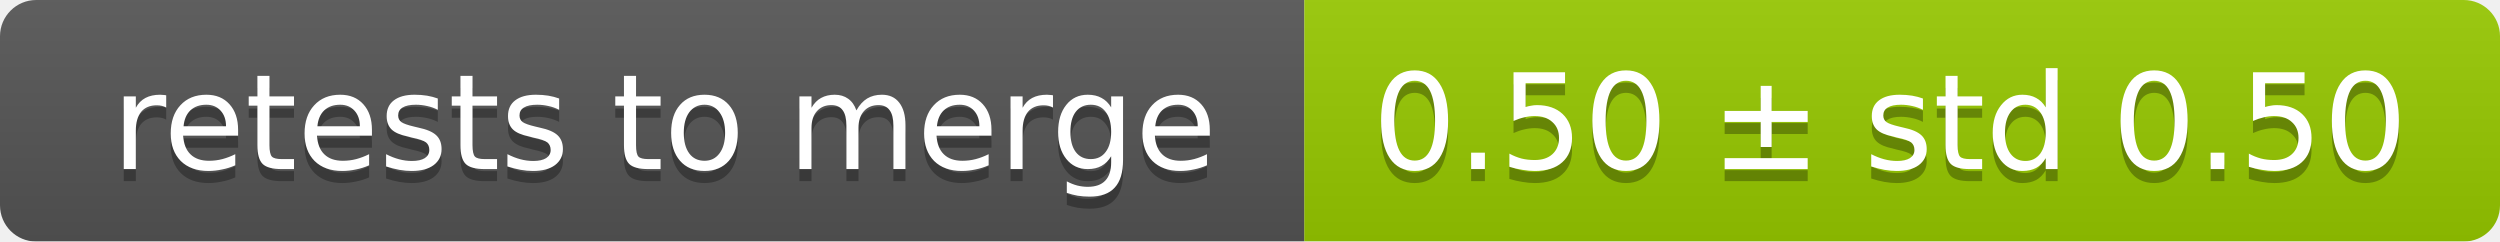
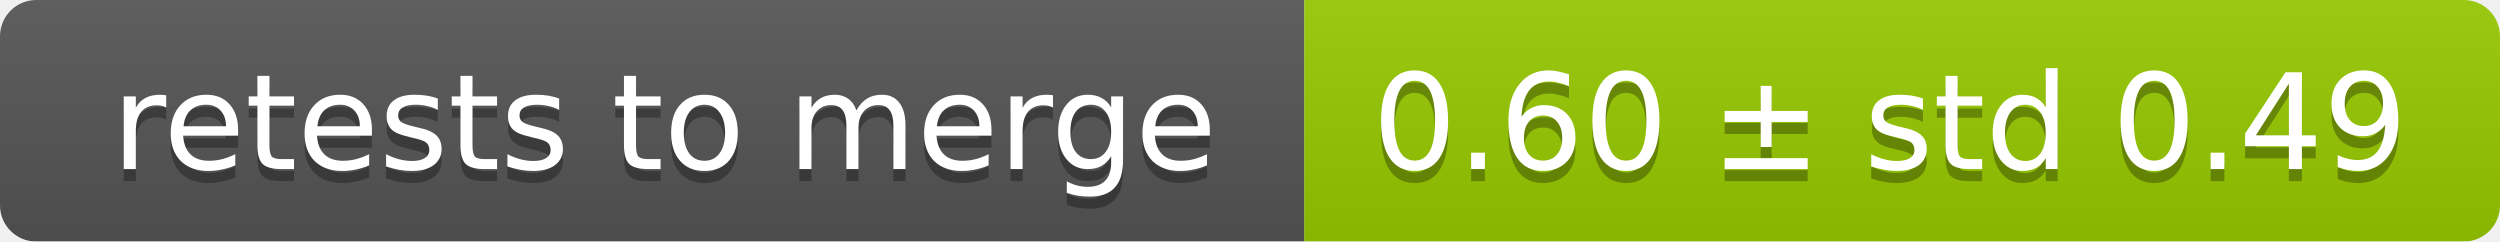
<svg xmlns="http://www.w3.org/2000/svg" width="207" height="20">
  <linearGradient id="smooth" x2="0" y2="100%">
    <stop offset="0" stop-color="#bbb" stop-opacity=".1" />
    <stop offset="1" stop-opacity=".1" />
  </linearGradient>
  <mask id="round">
    <rect width="207" height="20" rx="3" fill="#fff" />
  </mask>
  <g mask="url(#round)">
    <rect width="108" height="20" fill="#555" />
    <rect x="108" width="99" height="20" fill="#97ca00" />
    <rect width="207" height="20" fill="url(#smooth)" />
  </g>
  <g fill="#fff" text-anchor="middle" font-family="DejaVu Sans,Verdana,Geneva,sans-serif" font-size="11">
    <text x="55" y="15" fill="#010101" fill-opacity=".3">retests to merge</text>
    <text x="55" y="14">retests to merge</text>
-     <text x="156.5" y="15" fill="#010101" fill-opacity=".3">0.50 ± std 0.50</text>
-     <text x="156.5" y="14">0.50 ± std 0.50</text>
+     <text x="156.5" y="15" fill="#010101" fill-opacity=".3">0.60 ± std 0.49</text>
+     <text x="156.5" y="14">0.60 ± std 0.49</text>
  </g>
</svg>
